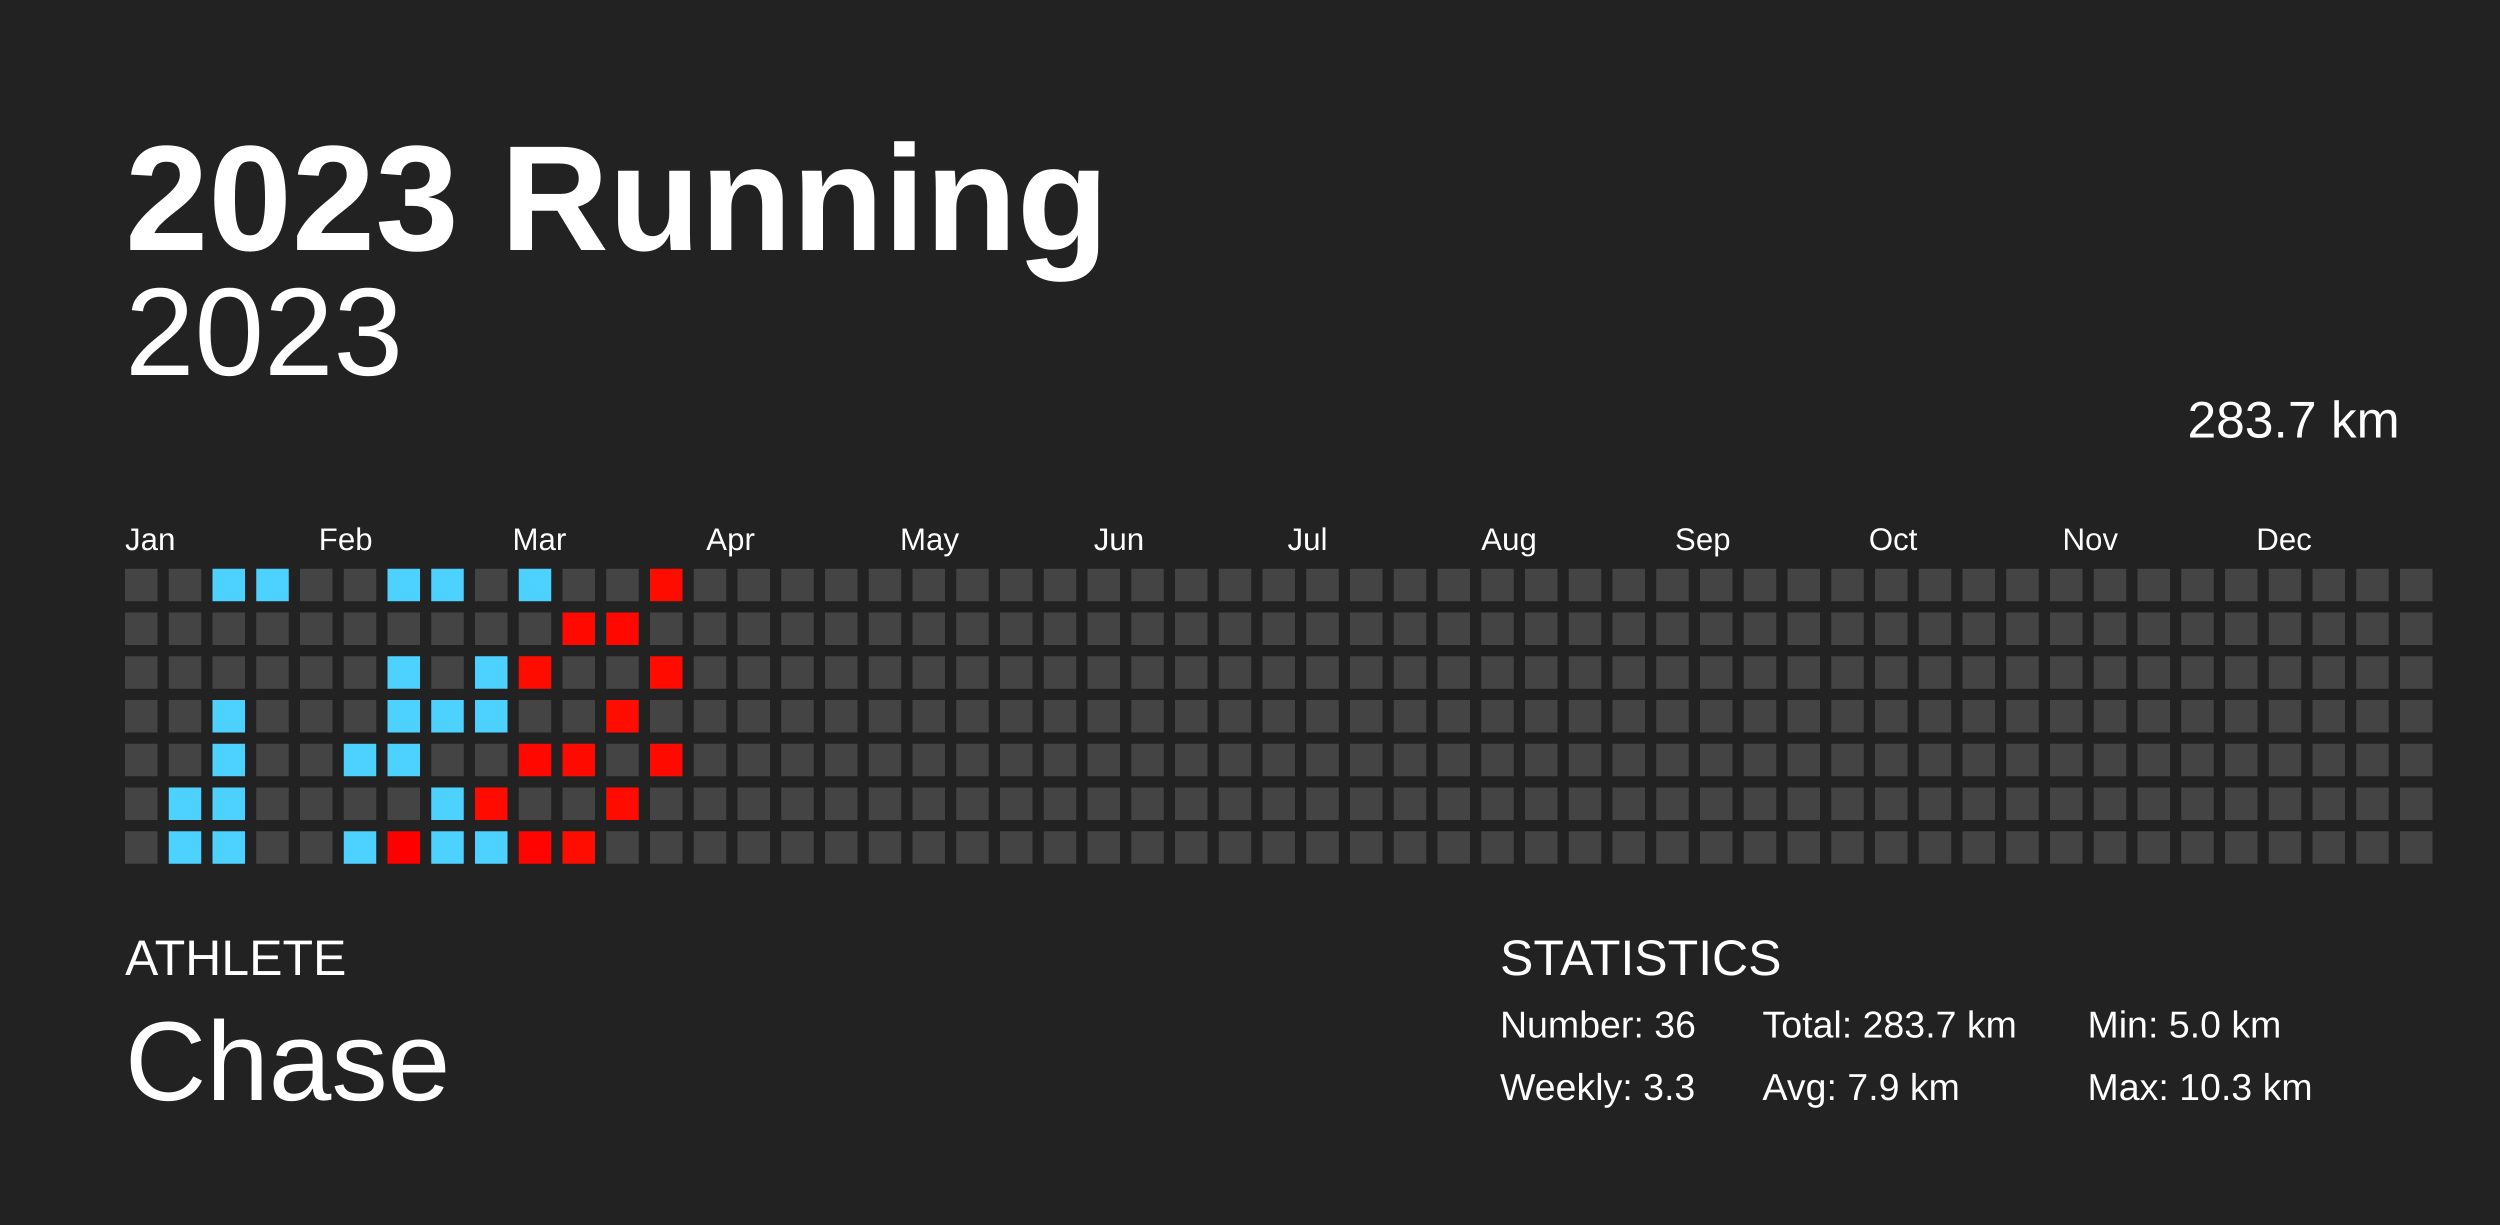
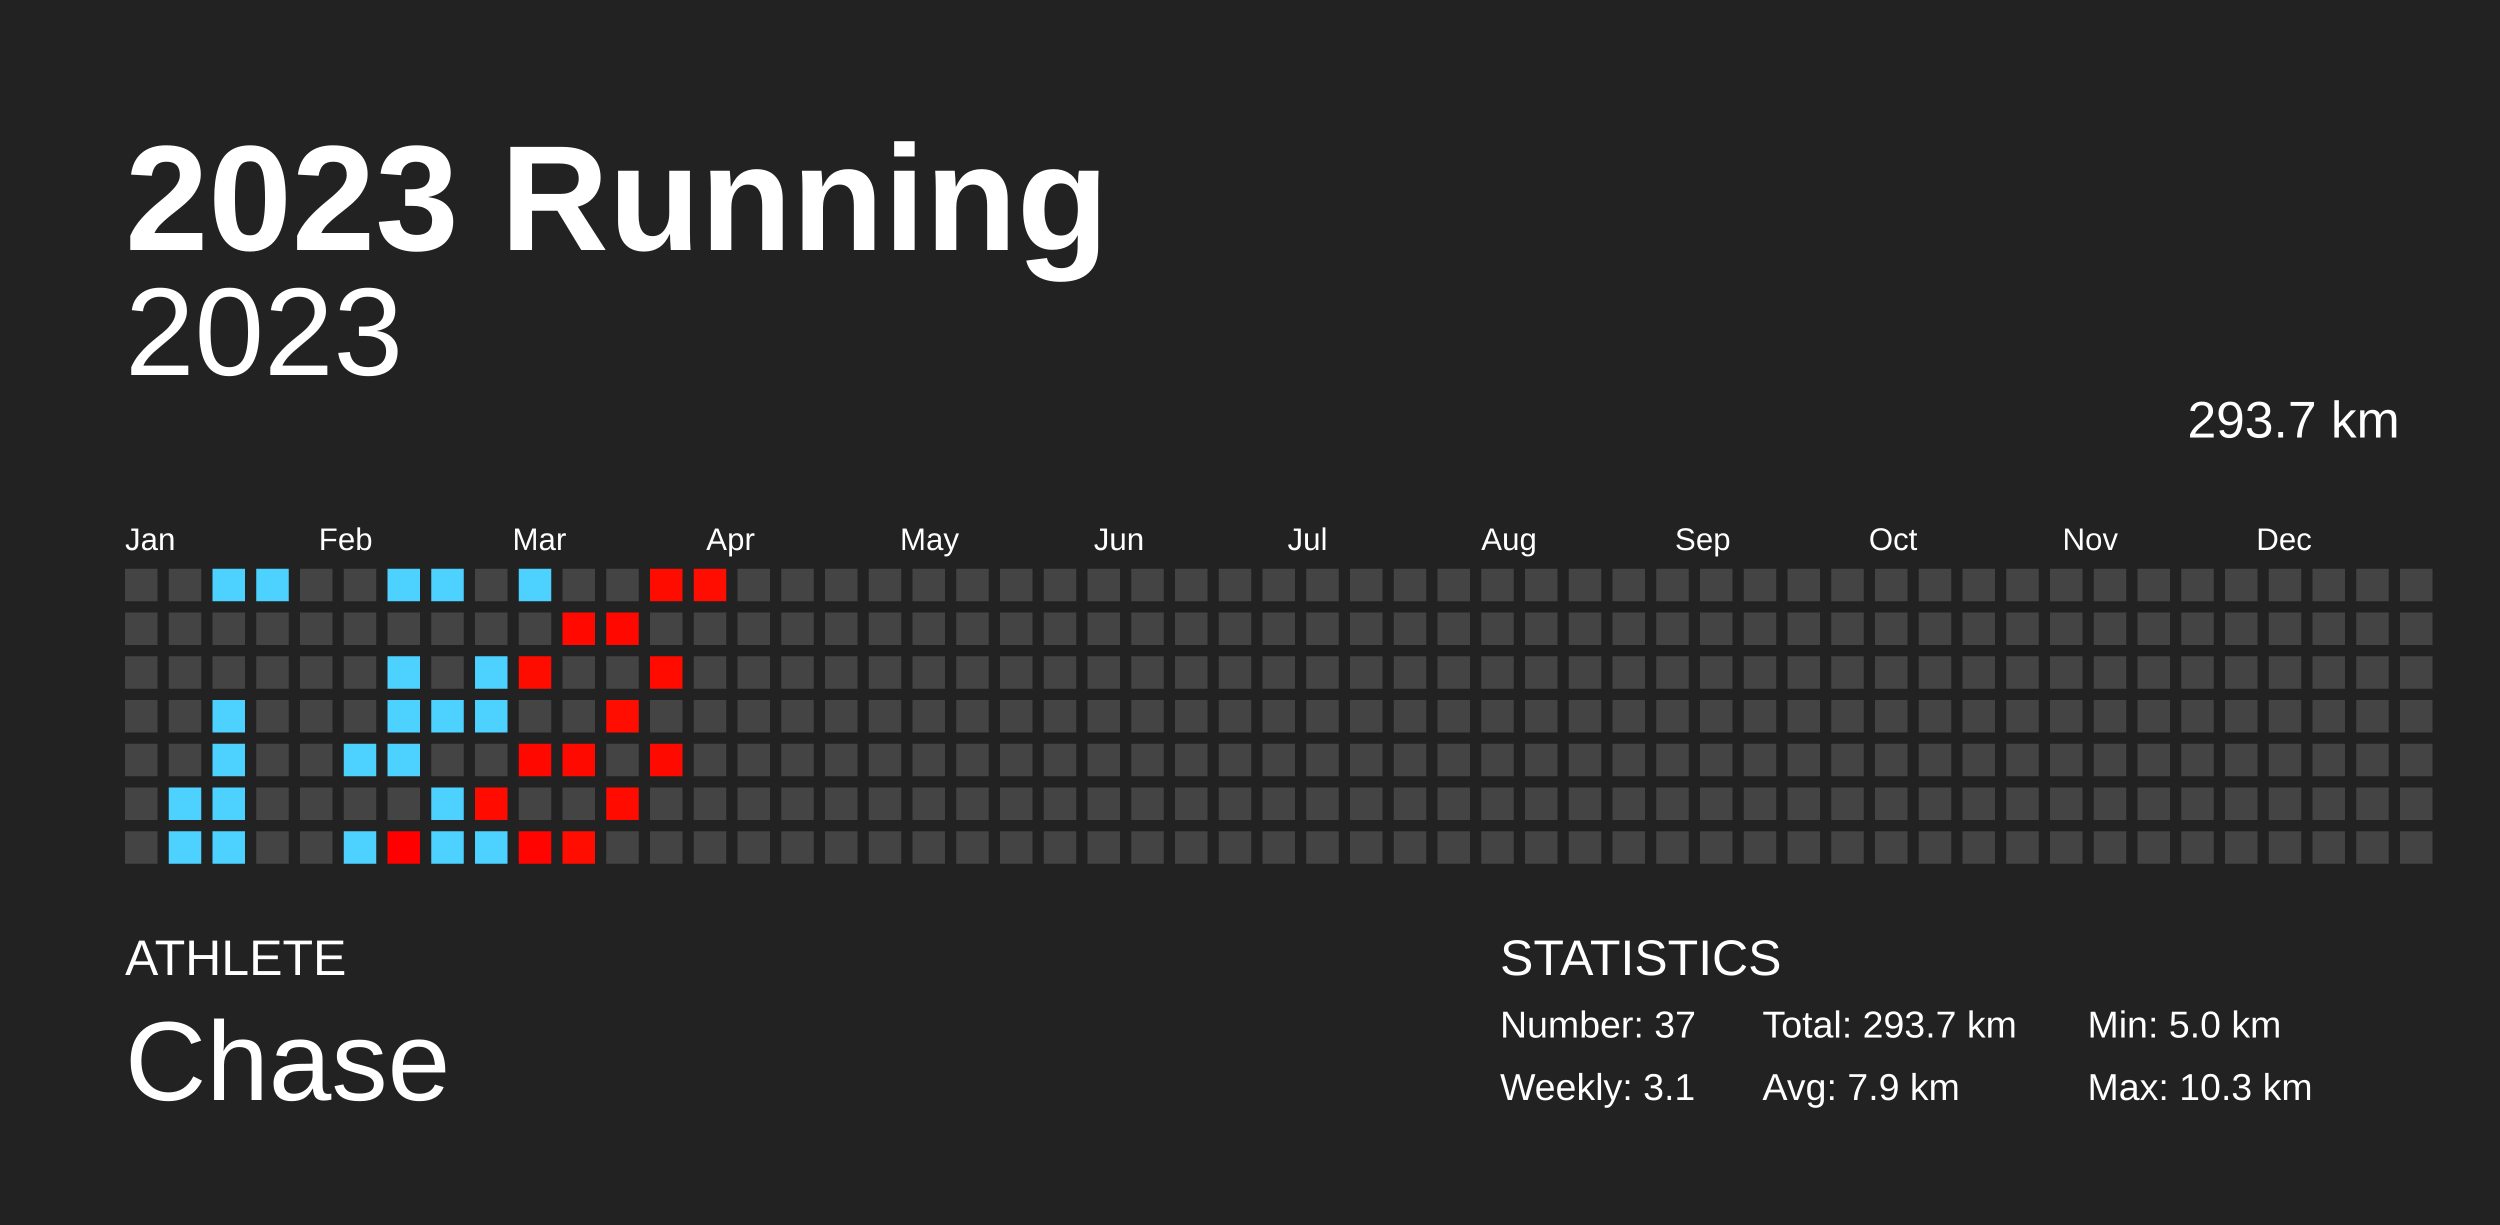
<svg xmlns="http://www.w3.org/2000/svg" baseProfile="full" height="98mm" version="1.1" viewBox="0,0,200,98" width="200mm">
  <defs />
  <rect fill="#222222" height="98" width="200" x="0" y="0" />
  <text fill="#FFFFFF" style="font-size:12px; font-family:Arial; font-weight:bold;" x="10" y="20">2023 Running</text>
  <text fill="#FFFFFF" style="font-size:4px; font-family:Arial" x="10" y="78">ATHLETE</text>
  <text fill="#FFFFFF" style="font-size:9px; font-family:Arial" x="10" y="88">Chase</text>
  <text fill="#FFFFFF" style="font-size:4px; font-family:Arial" x="120" y="78">STATISTICS</text>
-   <text fill="#FFFFFF" style="font-size:3px; font-family:Arial" x="120" y="83">Number: 36</text>
-   <text fill="#FFFFFF" style="font-size:3px; font-family:Arial" x="120" y="88">Weekly: 3.3</text>
-   <text fill="#FFFFFF" style="font-size:3px; font-family:Arial" x="141" y="83">Total: 283.7 km</text>
+   <text fill="#FFFFFF" style="font-size:3px; font-family:Arial" x="120" y="83">Number: 37</text>
+   <text fill="#FFFFFF" style="font-size:3px; font-family:Arial" x="120" y="88">Weekly: 3.1</text>
+   <text fill="#FFFFFF" style="font-size:3px; font-family:Arial" x="141" y="83">Total: 293.7 km</text>
  <text fill="#FFFFFF" style="font-size:3px; font-family:Arial" x="141" y="88">Avg: 7.9 km</text>
  <text fill="#FFFFFF" style="font-size:3px; font-family:Arial" x="167" y="83">Min: 5.0 km</text>
  <text fill="#FFFFFF" style="font-size:3px; font-family:Arial" x="167" y="88">Max: 10.3 km</text>
  <text alignment-baseline="hanging" fill="#FFFFFF" style="font-size:10.0px; font-family:Arial;" x="10" y="30">2023</text>
-   <text alignment-baseline="hanging" fill="#FFFFFF" style="font-size:4.125px; font-family:Arial;" x="175" y="35">283.7 km</text>
+   <text alignment-baseline="hanging" fill="#FFFFFF" style="font-size:4.125px; font-family:Arial;" x="175" y="35">293.7 km</text>
  <text fill="#FFFFFF" style="font-size:2.5px; font-family:Arial" x="10.0" y="44">Jan</text>
  <text fill="#FFFFFF" style="font-size:2.5px; font-family:Arial" x="25.5" y="44">Feb</text>
  <text fill="#FFFFFF" style="font-size:2.5px; font-family:Arial" x="41.0" y="44">Mar</text>
  <text fill="#FFFFFF" style="font-size:2.5px; font-family:Arial" x="56.5" y="44">Apr</text>
  <text fill="#FFFFFF" style="font-size:2.5px; font-family:Arial" x="72.0" y="44">May</text>
  <text fill="#FFFFFF" style="font-size:2.5px; font-family:Arial" x="87.5" y="44">Jun</text>
  <text fill="#FFFFFF" style="font-size:2.5px; font-family:Arial" x="103.0" y="44">Jul</text>
  <text fill="#FFFFFF" style="font-size:2.5px; font-family:Arial" x="118.5" y="44">Aug</text>
  <text fill="#FFFFFF" style="font-size:2.5px; font-family:Arial" x="134.0" y="44">Sep</text>
  <text fill="#FFFFFF" style="font-size:2.5px; font-family:Arial" x="149.5" y="44">Oct</text>
  <text fill="#FFFFFF" style="font-size:2.5px; font-family:Arial" x="165.0" y="44">Nov</text>
  <text fill="#FFFFFF" style="font-size:2.5px; font-family:Arial" x="180.5" y="44">Dec</text>
  <rect fill="#444444" height="2.6" width="2.6" x="10.0" y="45.5" />
  <rect fill="#444444" height="2.6" width="2.6" x="10.0" y="49.0" />
  <rect fill="#444444" height="2.6" width="2.6" x="10.0" y="52.5" />
  <rect fill="#444444" height="2.6" width="2.6" x="10.0" y="56.0" />
  <rect fill="#444444" height="2.6" width="2.6" x="10.0" y="59.5" />
  <rect fill="#444444" height="2.6" width="2.6" x="10.0" y="63.0" />
  <rect fill="#444444" height="2.6" width="2.6" x="10.0" y="66.5" />
  <rect fill="#444444" height="2.6" width="2.6" x="13.5" y="45.5" />
  <rect fill="#444444" height="2.6" width="2.6" x="13.5" y="49.0" />
  <rect fill="#444444" height="2.6" width="2.6" x="13.5" y="52.5" />
  <rect fill="#444444" height="2.6" width="2.6" x="13.5" y="56.0" />
  <rect fill="#444444" height="2.6" width="2.6" x="13.5" y="59.5" />
  <rect fill="#4dd2ff" height="2.6" width="2.6" x="13.5" y="63.0" />
  <rect fill="#4dd2ff" height="2.6" width="2.6" x="13.5" y="66.5" />
  <rect fill="#4dd2ff" height="2.6" width="2.6" x="17.0" y="45.5" />
  <rect fill="#444444" height="2.6" width="2.6" x="17.0" y="49.0" />
  <rect fill="#444444" height="2.6" width="2.6" x="17.0" y="52.5" />
  <rect fill="#4dd2ff" height="2.6" width="2.6" x="17.0" y="56.0" />
  <rect fill="#4dd2ff" height="2.6" width="2.6" x="17.0" y="59.5" />
  <rect fill="#4dd2ff" height="2.6" width="2.6" x="17.0" y="63.0" />
  <rect fill="#4dd2ff" height="2.6" width="2.6" x="17.0" y="66.5" />
  <rect fill="#4dd2ff" height="2.6" width="2.6" x="20.5" y="45.5" />
  <rect fill="#444444" height="2.6" width="2.6" x="20.5" y="49.0" />
  <rect fill="#444444" height="2.6" width="2.6" x="20.5" y="52.5" />
  <rect fill="#444444" height="2.6" width="2.6" x="20.5" y="56.0" />
  <rect fill="#444444" height="2.6" width="2.6" x="20.5" y="59.5" />
  <rect fill="#444444" height="2.6" width="2.6" x="20.5" y="63.0" />
  <rect fill="#444444" height="2.6" width="2.6" x="20.5" y="66.5" />
  <rect fill="#444444" height="2.6" width="2.6" x="24.0" y="45.5" />
  <rect fill="#444444" height="2.6" width="2.6" x="24.0" y="49.0" />
  <rect fill="#444444" height="2.6" width="2.6" x="24.0" y="52.5" />
  <rect fill="#444444" height="2.6" width="2.6" x="24.0" y="56.0" />
  <rect fill="#444444" height="2.6" width="2.6" x="24.0" y="59.5" />
  <rect fill="#444444" height="2.6" width="2.6" x="24.0" y="63.0" />
  <rect fill="#444444" height="2.6" width="2.6" x="24.0" y="66.5" />
  <rect fill="#444444" height="2.6" width="2.6" x="27.5" y="45.5" />
  <rect fill="#444444" height="2.6" width="2.6" x="27.5" y="49.0" />
  <rect fill="#444444" height="2.6" width="2.6" x="27.5" y="52.5" />
  <rect fill="#444444" height="2.6" width="2.6" x="27.5" y="56.0" />
  <rect fill="#4dd2ff" height="2.6" width="2.6" x="27.5" y="59.5" />
  <rect fill="#444444" height="2.6" width="2.6" x="27.5" y="63.0" />
  <rect fill="#4dd2ff" height="2.6" width="2.6" x="27.5" y="66.5" />
  <rect fill="#4dd2ff" height="2.6" width="2.6" x="31.0" y="45.5" />
  <rect fill="#444444" height="2.6" width="2.6" x="31.0" y="49.0" />
  <rect fill="#4dd2ff" height="2.6" width="2.6" x="31.0" y="52.5" />
  <rect fill="#4dd2ff" height="2.6" width="2.6" x="31.0" y="56.0" />
  <rect fill="#4dd2ff" height="2.6" width="2.6" x="31.0" y="59.5" />
  <rect fill="#444444" height="2.6" width="2.6" x="31.0" y="63.0" />
  <rect fill="#ff0000" height="2.6" width="2.6" x="31.0" y="66.5" />
  <rect fill="#4dd2ff" height="2.6" width="2.6" x="34.5" y="45.5" />
  <rect fill="#444444" height="2.6" width="2.6" x="34.5" y="49.0" />
  <rect fill="#444444" height="2.6" width="2.6" x="34.5" y="52.5" />
  <rect fill="#4dd2ff" height="2.6" width="2.6" x="34.5" y="56.0" />
  <rect fill="#444444" height="2.6" width="2.6" x="34.5" y="59.5" />
  <rect fill="#4dd2ff" height="2.6" width="2.6" x="34.5" y="63.0" />
  <rect fill="#4dd2ff" height="2.6" width="2.6" x="34.5" y="66.5" />
  <rect fill="#444444" height="2.6" width="2.6" x="38.0" y="45.5" />
  <rect fill="#444444" height="2.6" width="2.6" x="38.0" y="49.0" />
  <rect fill="#4dd2ff" height="2.6" width="2.6" x="38.0" y="52.5" />
  <rect fill="#4dd2ff" height="2.6" width="2.6" x="38.0" y="56.0" />
  <rect fill="#444444" height="2.6" width="2.6" x="38.0" y="59.5" />
  <rect fill="#ff0b00" height="2.6" width="2.6" x="38.0" y="63.0" />
  <rect fill="#4dd2ff" height="2.6" width="2.6" x="38.0" y="66.5" />
  <rect fill="#4dd2ff" height="2.6" width="2.6" x="41.5" y="45.5" />
  <rect fill="#444444" height="2.6" width="2.6" x="41.5" y="49.0" />
  <rect fill="#ff0c00" height="2.6" width="2.6" x="41.5" y="52.5" />
  <rect fill="#444444" height="2.6" width="2.6" x="41.5" y="56.0" />
  <rect fill="#ff0800" height="2.6" width="2.6" x="41.5" y="59.5" />
  <rect fill="#444444" height="2.6" width="2.6" x="41.5" y="63.0" />
  <rect fill="#ff0400" height="2.6" width="2.6" x="41.5" y="66.5" />
  <rect fill="#444444" height="2.6" width="2.6" x="45.0" y="45.5" />
  <rect fill="#ff0900" height="2.6" width="2.6" x="45.0" y="49.0" />
  <rect fill="#444444" height="2.6" width="2.6" x="45.0" y="52.5" />
  <rect fill="#444444" height="2.6" width="2.6" x="45.0" y="56.0" />
  <rect fill="#ff0a00" height="2.6" width="2.6" x="45.0" y="59.5" />
  <rect fill="#444444" height="2.6" width="2.6" x="45.0" y="63.0" />
  <rect fill="#ff0d00" height="2.6" width="2.6" x="45.0" y="66.5" />
  <rect fill="#444444" height="2.6" width="2.6" x="48.5" y="45.5" />
  <rect fill="#ff0800" height="2.6" width="2.6" x="48.5" y="49.0" />
  <rect fill="#444444" height="2.6" width="2.6" x="48.5" y="52.5" />
  <rect fill="#ff0d00" height="2.6" width="2.6" x="48.5" y="56.0" />
  <rect fill="#444444" height="2.6" width="2.6" x="48.5" y="59.5" />
  <rect fill="#ff0b00" height="2.6" width="2.6" x="48.5" y="63.0" />
  <rect fill="#444444" height="2.6" width="2.6" x="48.5" y="66.5" />
  <rect fill="#ff0c00" height="2.6" width="2.6" x="52.0" y="45.5" />
  <rect fill="#444444" height="2.6" width="2.6" x="52.0" y="49.0" />
  <rect fill="#ff0b00" height="2.6" width="2.6" x="52.0" y="52.5" />
  <rect fill="#444444" height="2.6" width="2.6" x="52.0" y="56.0" />
  <rect fill="#ff0a00" height="2.6" width="2.6" x="52.0" y="59.5" />
  <rect fill="#444444" height="2.6" width="2.6" x="52.0" y="63.0" />
  <rect fill="#444444" height="2.6" width="2.6" x="52.0" y="66.5" />
-   <rect fill="#444444" height="2.6" width="2.6" x="55.5" y="45.5" />
+   <rect fill="#ff0d00" height="2.6" width="2.6" x="55.5" y="45.5" />
  <rect fill="#444444" height="2.6" width="2.6" x="55.5" y="49.0" />
  <rect fill="#444444" height="2.6" width="2.6" x="55.5" y="52.5" />
  <rect fill="#444444" height="2.6" width="2.6" x="55.5" y="56.0" />
  <rect fill="#444444" height="2.6" width="2.6" x="55.5" y="59.5" />
  <rect fill="#444444" height="2.6" width="2.6" x="55.5" y="63.0" />
  <rect fill="#444444" height="2.6" width="2.6" x="55.5" y="66.5" />
  <rect fill="#444444" height="2.6" width="2.6" x="59.0" y="45.5" />
  <rect fill="#444444" height="2.6" width="2.6" x="59.0" y="49.0" />
  <rect fill="#444444" height="2.6" width="2.6" x="59.0" y="52.5" />
  <rect fill="#444444" height="2.6" width="2.6" x="59.0" y="56.0" />
  <rect fill="#444444" height="2.6" width="2.6" x="59.0" y="59.5" />
  <rect fill="#444444" height="2.6" width="2.6" x="59.0" y="63.0" />
  <rect fill="#444444" height="2.6" width="2.6" x="59.0" y="66.5" />
  <rect fill="#444444" height="2.6" width="2.6" x="62.5" y="45.5" />
  <rect fill="#444444" height="2.6" width="2.6" x="62.5" y="49.0" />
  <rect fill="#444444" height="2.6" width="2.6" x="62.5" y="52.5" />
  <rect fill="#444444" height="2.6" width="2.6" x="62.5" y="56.0" />
  <rect fill="#444444" height="2.6" width="2.6" x="62.5" y="59.5" />
  <rect fill="#444444" height="2.6" width="2.6" x="62.5" y="63.0" />
  <rect fill="#444444" height="2.6" width="2.6" x="62.5" y="66.5" />
  <rect fill="#444444" height="2.6" width="2.6" x="66.0" y="45.5" />
  <rect fill="#444444" height="2.6" width="2.6" x="66.0" y="49.0" />
  <rect fill="#444444" height="2.6" width="2.6" x="66.0" y="52.5" />
  <rect fill="#444444" height="2.6" width="2.6" x="66.0" y="56.0" />
  <rect fill="#444444" height="2.6" width="2.6" x="66.0" y="59.5" />
  <rect fill="#444444" height="2.6" width="2.6" x="66.0" y="63.0" />
  <rect fill="#444444" height="2.6" width="2.6" x="66.0" y="66.5" />
  <rect fill="#444444" height="2.6" width="2.6" x="69.5" y="45.5" />
  <rect fill="#444444" height="2.6" width="2.6" x="69.5" y="49.0" />
  <rect fill="#444444" height="2.6" width="2.6" x="69.5" y="52.5" />
  <rect fill="#444444" height="2.6" width="2.6" x="69.5" y="56.0" />
  <rect fill="#444444" height="2.6" width="2.6" x="69.5" y="59.5" />
  <rect fill="#444444" height="2.6" width="2.6" x="69.5" y="63.0" />
  <rect fill="#444444" height="2.6" width="2.6" x="69.5" y="66.5" />
  <rect fill="#444444" height="2.6" width="2.6" x="73.0" y="45.5" />
  <rect fill="#444444" height="2.6" width="2.6" x="73.0" y="49.0" />
  <rect fill="#444444" height="2.6" width="2.6" x="73.0" y="52.5" />
  <rect fill="#444444" height="2.6" width="2.6" x="73.0" y="56.0" />
  <rect fill="#444444" height="2.6" width="2.6" x="73.0" y="59.5" />
  <rect fill="#444444" height="2.6" width="2.6" x="73.0" y="63.0" />
  <rect fill="#444444" height="2.6" width="2.6" x="73.0" y="66.5" />
  <rect fill="#444444" height="2.6" width="2.6" x="76.5" y="45.5" />
  <rect fill="#444444" height="2.6" width="2.6" x="76.5" y="49.0" />
  <rect fill="#444444" height="2.6" width="2.6" x="76.5" y="52.5" />
  <rect fill="#444444" height="2.6" width="2.6" x="76.5" y="56.0" />
  <rect fill="#444444" height="2.6" width="2.6" x="76.5" y="59.5" />
  <rect fill="#444444" height="2.6" width="2.6" x="76.5" y="63.0" />
  <rect fill="#444444" height="2.6" width="2.6" x="76.5" y="66.5" />
  <rect fill="#444444" height="2.6" width="2.6" x="80.0" y="45.5" />
  <rect fill="#444444" height="2.6" width="2.6" x="80.0" y="49.0" />
  <rect fill="#444444" height="2.6" width="2.6" x="80.0" y="52.5" />
  <rect fill="#444444" height="2.6" width="2.6" x="80.0" y="56.0" />
  <rect fill="#444444" height="2.6" width="2.6" x="80.0" y="59.5" />
  <rect fill="#444444" height="2.6" width="2.6" x="80.0" y="63.0" />
  <rect fill="#444444" height="2.6" width="2.6" x="80.0" y="66.5" />
  <rect fill="#444444" height="2.6" width="2.6" x="83.5" y="45.5" />
  <rect fill="#444444" height="2.6" width="2.6" x="83.5" y="49.0" />
  <rect fill="#444444" height="2.6" width="2.6" x="83.5" y="52.5" />
  <rect fill="#444444" height="2.6" width="2.6" x="83.5" y="56.0" />
  <rect fill="#444444" height="2.6" width="2.6" x="83.5" y="59.5" />
  <rect fill="#444444" height="2.6" width="2.6" x="83.5" y="63.0" />
  <rect fill="#444444" height="2.6" width="2.6" x="83.5" y="66.5" />
  <rect fill="#444444" height="2.6" width="2.6" x="87.0" y="45.5" />
  <rect fill="#444444" height="2.6" width="2.6" x="87.0" y="49.0" />
  <rect fill="#444444" height="2.6" width="2.6" x="87.0" y="52.5" />
  <rect fill="#444444" height="2.6" width="2.6" x="87.0" y="56.0" />
  <rect fill="#444444" height="2.6" width="2.6" x="87.0" y="59.5" />
  <rect fill="#444444" height="2.6" width="2.6" x="87.0" y="63.0" />
  <rect fill="#444444" height="2.6" width="2.6" x="87.0" y="66.5" />
  <rect fill="#444444" height="2.6" width="2.6" x="90.5" y="45.5" />
  <rect fill="#444444" height="2.6" width="2.6" x="90.5" y="49.0" />
  <rect fill="#444444" height="2.6" width="2.6" x="90.5" y="52.5" />
  <rect fill="#444444" height="2.6" width="2.6" x="90.5" y="56.0" />
  <rect fill="#444444" height="2.6" width="2.6" x="90.5" y="59.5" />
  <rect fill="#444444" height="2.6" width="2.6" x="90.5" y="63.0" />
  <rect fill="#444444" height="2.6" width="2.6" x="90.5" y="66.5" />
  <rect fill="#444444" height="2.6" width="2.6" x="94.0" y="45.5" />
  <rect fill="#444444" height="2.6" width="2.6" x="94.0" y="49.0" />
  <rect fill="#444444" height="2.6" width="2.6" x="94.0" y="52.5" />
  <rect fill="#444444" height="2.6" width="2.6" x="94.0" y="56.0" />
  <rect fill="#444444" height="2.6" width="2.6" x="94.0" y="59.5" />
  <rect fill="#444444" height="2.6" width="2.6" x="94.0" y="63.0" />
  <rect fill="#444444" height="2.6" width="2.6" x="94.0" y="66.5" />
  <rect fill="#444444" height="2.6" width="2.6" x="97.5" y="45.5" />
  <rect fill="#444444" height="2.6" width="2.6" x="97.5" y="49.0" />
  <rect fill="#444444" height="2.6" width="2.6" x="97.5" y="52.5" />
  <rect fill="#444444" height="2.6" width="2.6" x="97.5" y="56.0" />
  <rect fill="#444444" height="2.6" width="2.6" x="97.5" y="59.5" />
  <rect fill="#444444" height="2.6" width="2.6" x="97.5" y="63.0" />
  <rect fill="#444444" height="2.6" width="2.6" x="97.5" y="66.5" />
  <rect fill="#444444" height="2.6" width="2.6" x="101.0" y="45.5" />
  <rect fill="#444444" height="2.6" width="2.6" x="101.0" y="49.0" />
  <rect fill="#444444" height="2.6" width="2.6" x="101.0" y="52.5" />
  <rect fill="#444444" height="2.6" width="2.6" x="101.0" y="56.0" />
  <rect fill="#444444" height="2.6" width="2.6" x="101.0" y="59.5" />
  <rect fill="#444444" height="2.6" width="2.6" x="101.0" y="63.0" />
  <rect fill="#444444" height="2.6" width="2.6" x="101.0" y="66.5" />
  <rect fill="#444444" height="2.6" width="2.6" x="104.5" y="45.5" />
  <rect fill="#444444" height="2.6" width="2.6" x="104.5" y="49.0" />
  <rect fill="#444444" height="2.6" width="2.6" x="104.5" y="52.5" />
  <rect fill="#444444" height="2.6" width="2.6" x="104.5" y="56.0" />
  <rect fill="#444444" height="2.6" width="2.6" x="104.5" y="59.5" />
  <rect fill="#444444" height="2.6" width="2.6" x="104.5" y="63.0" />
  <rect fill="#444444" height="2.6" width="2.6" x="104.5" y="66.5" />
  <rect fill="#444444" height="2.6" width="2.6" x="108.0" y="45.5" />
  <rect fill="#444444" height="2.6" width="2.6" x="108.0" y="49.0" />
  <rect fill="#444444" height="2.6" width="2.6" x="108.0" y="52.5" />
  <rect fill="#444444" height="2.6" width="2.6" x="108.0" y="56.0" />
  <rect fill="#444444" height="2.6" width="2.6" x="108.0" y="59.5" />
  <rect fill="#444444" height="2.6" width="2.6" x="108.0" y="63.0" />
  <rect fill="#444444" height="2.6" width="2.6" x="108.0" y="66.5" />
  <rect fill="#444444" height="2.6" width="2.6" x="111.5" y="45.5" />
  <rect fill="#444444" height="2.6" width="2.6" x="111.5" y="49.0" />
  <rect fill="#444444" height="2.6" width="2.6" x="111.5" y="52.5" />
  <rect fill="#444444" height="2.6" width="2.6" x="111.5" y="56.0" />
  <rect fill="#444444" height="2.6" width="2.6" x="111.5" y="59.5" />
  <rect fill="#444444" height="2.6" width="2.6" x="111.5" y="63.0" />
  <rect fill="#444444" height="2.6" width="2.6" x="111.5" y="66.5" />
  <rect fill="#444444" height="2.6" width="2.6" x="115.0" y="45.5" />
  <rect fill="#444444" height="2.6" width="2.6" x="115.0" y="49.0" />
  <rect fill="#444444" height="2.6" width="2.6" x="115.0" y="52.5" />
  <rect fill="#444444" height="2.6" width="2.6" x="115.0" y="56.0" />
  <rect fill="#444444" height="2.6" width="2.6" x="115.0" y="59.5" />
  <rect fill="#444444" height="2.6" width="2.6" x="115.0" y="63.0" />
  <rect fill="#444444" height="2.6" width="2.6" x="115.0" y="66.5" />
  <rect fill="#444444" height="2.6" width="2.6" x="118.5" y="45.5" />
  <rect fill="#444444" height="2.6" width="2.6" x="118.5" y="49.0" />
  <rect fill="#444444" height="2.6" width="2.6" x="118.5" y="52.5" />
  <rect fill="#444444" height="2.6" width="2.6" x="118.5" y="56.0" />
  <rect fill="#444444" height="2.6" width="2.6" x="118.5" y="59.5" />
  <rect fill="#444444" height="2.6" width="2.6" x="118.5" y="63.0" />
  <rect fill="#444444" height="2.6" width="2.6" x="118.5" y="66.5" />
  <rect fill="#444444" height="2.6" width="2.6" x="122.0" y="45.5" />
  <rect fill="#444444" height="2.6" width="2.6" x="122.0" y="49.0" />
  <rect fill="#444444" height="2.6" width="2.6" x="122.0" y="52.5" />
  <rect fill="#444444" height="2.6" width="2.6" x="122.0" y="56.0" />
  <rect fill="#444444" height="2.6" width="2.6" x="122.0" y="59.5" />
  <rect fill="#444444" height="2.6" width="2.6" x="122.0" y="63.0" />
  <rect fill="#444444" height="2.6" width="2.6" x="122.0" y="66.5" />
  <rect fill="#444444" height="2.6" width="2.6" x="125.5" y="45.5" />
  <rect fill="#444444" height="2.6" width="2.6" x="125.5" y="49.0" />
  <rect fill="#444444" height="2.6" width="2.6" x="125.5" y="52.5" />
  <rect fill="#444444" height="2.6" width="2.6" x="125.5" y="56.0" />
  <rect fill="#444444" height="2.6" width="2.6" x="125.5" y="59.5" />
  <rect fill="#444444" height="2.6" width="2.6" x="125.5" y="63.0" />
  <rect fill="#444444" height="2.6" width="2.6" x="125.5" y="66.5" />
  <rect fill="#444444" height="2.6" width="2.6" x="129.0" y="45.5" />
  <rect fill="#444444" height="2.6" width="2.6" x="129.0" y="49.0" />
  <rect fill="#444444" height="2.6" width="2.6" x="129.0" y="52.5" />
  <rect fill="#444444" height="2.6" width="2.6" x="129.0" y="56.0" />
  <rect fill="#444444" height="2.6" width="2.6" x="129.0" y="59.5" />
  <rect fill="#444444" height="2.6" width="2.6" x="129.0" y="63.0" />
  <rect fill="#444444" height="2.6" width="2.6" x="129.0" y="66.5" />
  <rect fill="#444444" height="2.6" width="2.6" x="132.5" y="45.5" />
  <rect fill="#444444" height="2.6" width="2.6" x="132.5" y="49.0" />
  <rect fill="#444444" height="2.6" width="2.6" x="132.5" y="52.5" />
  <rect fill="#444444" height="2.6" width="2.6" x="132.5" y="56.0" />
  <rect fill="#444444" height="2.6" width="2.6" x="132.5" y="59.5" />
  <rect fill="#444444" height="2.6" width="2.6" x="132.5" y="63.0" />
  <rect fill="#444444" height="2.6" width="2.6" x="132.5" y="66.5" />
  <rect fill="#444444" height="2.6" width="2.6" x="136.0" y="45.5" />
  <rect fill="#444444" height="2.6" width="2.6" x="136.0" y="49.0" />
  <rect fill="#444444" height="2.6" width="2.6" x="136.0" y="52.5" />
  <rect fill="#444444" height="2.6" width="2.6" x="136.0" y="56.0" />
  <rect fill="#444444" height="2.6" width="2.6" x="136.0" y="59.5" />
  <rect fill="#444444" height="2.6" width="2.6" x="136.0" y="63.0" />
  <rect fill="#444444" height="2.6" width="2.6" x="136.0" y="66.5" />
  <rect fill="#444444" height="2.6" width="2.6" x="139.5" y="45.5" />
  <rect fill="#444444" height="2.6" width="2.6" x="139.5" y="49.0" />
  <rect fill="#444444" height="2.6" width="2.6" x="139.5" y="52.5" />
  <rect fill="#444444" height="2.6" width="2.6" x="139.5" y="56.0" />
  <rect fill="#444444" height="2.6" width="2.6" x="139.5" y="59.5" />
  <rect fill="#444444" height="2.6" width="2.6" x="139.5" y="63.0" />
  <rect fill="#444444" height="2.6" width="2.6" x="139.5" y="66.5" />
  <rect fill="#444444" height="2.6" width="2.6" x="143.0" y="45.5" />
  <rect fill="#444444" height="2.6" width="2.6" x="143.0" y="49.0" />
  <rect fill="#444444" height="2.6" width="2.6" x="143.0" y="52.5" />
  <rect fill="#444444" height="2.6" width="2.6" x="143.0" y="56.0" />
  <rect fill="#444444" height="2.6" width="2.6" x="143.0" y="59.5" />
  <rect fill="#444444" height="2.6" width="2.6" x="143.0" y="63.0" />
  <rect fill="#444444" height="2.6" width="2.6" x="143.0" y="66.5" />
  <rect fill="#444444" height="2.6" width="2.6" x="146.5" y="45.5" />
  <rect fill="#444444" height="2.6" width="2.6" x="146.5" y="49.0" />
  <rect fill="#444444" height="2.6" width="2.6" x="146.5" y="52.5" />
  <rect fill="#444444" height="2.6" width="2.6" x="146.5" y="56.0" />
  <rect fill="#444444" height="2.6" width="2.6" x="146.5" y="59.5" />
  <rect fill="#444444" height="2.6" width="2.6" x="146.5" y="63.0" />
  <rect fill="#444444" height="2.6" width="2.6" x="146.5" y="66.5" />
  <rect fill="#444444" height="2.6" width="2.6" x="150.0" y="45.5" />
  <rect fill="#444444" height="2.6" width="2.6" x="150.0" y="49.0" />
  <rect fill="#444444" height="2.6" width="2.6" x="150.0" y="52.5" />
  <rect fill="#444444" height="2.6" width="2.6" x="150.0" y="56.0" />
  <rect fill="#444444" height="2.6" width="2.6" x="150.0" y="59.5" />
  <rect fill="#444444" height="2.6" width="2.6" x="150.0" y="63.0" />
  <rect fill="#444444" height="2.6" width="2.6" x="150.0" y="66.5" />
  <rect fill="#444444" height="2.6" width="2.6" x="153.5" y="45.5" />
  <rect fill="#444444" height="2.6" width="2.6" x="153.5" y="49.0" />
  <rect fill="#444444" height="2.6" width="2.6" x="153.5" y="52.5" />
  <rect fill="#444444" height="2.6" width="2.6" x="153.5" y="56.0" />
  <rect fill="#444444" height="2.6" width="2.6" x="153.5" y="59.5" />
  <rect fill="#444444" height="2.6" width="2.6" x="153.5" y="63.0" />
  <rect fill="#444444" height="2.6" width="2.6" x="153.5" y="66.5" />
  <rect fill="#444444" height="2.6" width="2.6" x="157.0" y="45.5" />
  <rect fill="#444444" height="2.6" width="2.6" x="157.0" y="49.0" />
  <rect fill="#444444" height="2.6" width="2.6" x="157.0" y="52.5" />
  <rect fill="#444444" height="2.6" width="2.6" x="157.0" y="56.0" />
  <rect fill="#444444" height="2.6" width="2.6" x="157.0" y="59.5" />
  <rect fill="#444444" height="2.6" width="2.6" x="157.0" y="63.0" />
  <rect fill="#444444" height="2.6" width="2.6" x="157.0" y="66.5" />
  <rect fill="#444444" height="2.6" width="2.6" x="160.5" y="45.5" />
  <rect fill="#444444" height="2.6" width="2.6" x="160.5" y="49.0" />
  <rect fill="#444444" height="2.6" width="2.6" x="160.5" y="52.5" />
  <rect fill="#444444" height="2.6" width="2.6" x="160.5" y="56.0" />
  <rect fill="#444444" height="2.6" width="2.6" x="160.5" y="59.5" />
  <rect fill="#444444" height="2.6" width="2.6" x="160.5" y="63.0" />
  <rect fill="#444444" height="2.6" width="2.6" x="160.5" y="66.5" />
  <rect fill="#444444" height="2.6" width="2.6" x="164.0" y="45.5" />
  <rect fill="#444444" height="2.6" width="2.6" x="164.0" y="49.0" />
  <rect fill="#444444" height="2.6" width="2.6" x="164.0" y="52.5" />
  <rect fill="#444444" height="2.6" width="2.6" x="164.0" y="56.0" />
  <rect fill="#444444" height="2.6" width="2.6" x="164.0" y="59.5" />
  <rect fill="#444444" height="2.6" width="2.6" x="164.0" y="63.0" />
  <rect fill="#444444" height="2.6" width="2.6" x="164.0" y="66.5" />
  <rect fill="#444444" height="2.6" width="2.6" x="167.5" y="45.5" />
  <rect fill="#444444" height="2.6" width="2.6" x="167.5" y="49.0" />
  <rect fill="#444444" height="2.6" width="2.6" x="167.5" y="52.5" />
  <rect fill="#444444" height="2.6" width="2.6" x="167.5" y="56.0" />
  <rect fill="#444444" height="2.6" width="2.6" x="167.5" y="59.5" />
  <rect fill="#444444" height="2.6" width="2.6" x="167.5" y="63.0" />
  <rect fill="#444444" height="2.6" width="2.6" x="167.5" y="66.5" />
  <rect fill="#444444" height="2.6" width="2.6" x="171.0" y="45.5" />
  <rect fill="#444444" height="2.6" width="2.6" x="171.0" y="49.0" />
  <rect fill="#444444" height="2.6" width="2.6" x="171.0" y="52.5" />
  <rect fill="#444444" height="2.6" width="2.6" x="171.0" y="56.0" />
  <rect fill="#444444" height="2.6" width="2.6" x="171.0" y="59.5" />
  <rect fill="#444444" height="2.6" width="2.6" x="171.0" y="63.0" />
  <rect fill="#444444" height="2.6" width="2.6" x="171.0" y="66.5" />
  <rect fill="#444444" height="2.6" width="2.6" x="174.5" y="45.5" />
  <rect fill="#444444" height="2.6" width="2.6" x="174.5" y="49.0" />
  <rect fill="#444444" height="2.6" width="2.6" x="174.5" y="52.5" />
  <rect fill="#444444" height="2.6" width="2.6" x="174.5" y="56.0" />
  <rect fill="#444444" height="2.6" width="2.6" x="174.5" y="59.5" />
  <rect fill="#444444" height="2.6" width="2.6" x="174.5" y="63.0" />
  <rect fill="#444444" height="2.6" width="2.6" x="174.5" y="66.5" />
  <rect fill="#444444" height="2.6" width="2.6" x="178.0" y="45.5" />
  <rect fill="#444444" height="2.6" width="2.6" x="178.0" y="49.0" />
  <rect fill="#444444" height="2.6" width="2.6" x="178.0" y="52.5" />
  <rect fill="#444444" height="2.6" width="2.6" x="178.0" y="56.0" />
  <rect fill="#444444" height="2.6" width="2.6" x="178.0" y="59.5" />
  <rect fill="#444444" height="2.6" width="2.6" x="178.0" y="63.0" />
  <rect fill="#444444" height="2.6" width="2.6" x="178.0" y="66.5" />
  <rect fill="#444444" height="2.6" width="2.6" x="181.5" y="45.5" />
  <rect fill="#444444" height="2.6" width="2.6" x="181.5" y="49.0" />
  <rect fill="#444444" height="2.6" width="2.6" x="181.5" y="52.5" />
  <rect fill="#444444" height="2.6" width="2.6" x="181.5" y="56.0" />
  <rect fill="#444444" height="2.6" width="2.6" x="181.5" y="59.5" />
  <rect fill="#444444" height="2.6" width="2.6" x="181.5" y="63.0" />
  <rect fill="#444444" height="2.6" width="2.6" x="181.5" y="66.5" />
  <rect fill="#444444" height="2.6" width="2.6" x="185.0" y="45.5" />
  <rect fill="#444444" height="2.6" width="2.6" x="185.0" y="49.0" />
  <rect fill="#444444" height="2.6" width="2.6" x="185.0" y="52.5" />
  <rect fill="#444444" height="2.6" width="2.6" x="185.0" y="56.0" />
  <rect fill="#444444" height="2.6" width="2.6" x="185.0" y="59.5" />
  <rect fill="#444444" height="2.6" width="2.6" x="185.0" y="63.0" />
  <rect fill="#444444" height="2.6" width="2.6" x="185.0" y="66.5" />
  <rect fill="#444444" height="2.6" width="2.6" x="188.5" y="45.5" />
  <rect fill="#444444" height="2.6" width="2.6" x="188.5" y="49.0" />
  <rect fill="#444444" height="2.6" width="2.6" x="188.5" y="52.5" />
  <rect fill="#444444" height="2.6" width="2.6" x="188.5" y="56.0" />
  <rect fill="#444444" height="2.6" width="2.6" x="188.5" y="59.5" />
  <rect fill="#444444" height="2.6" width="2.6" x="188.5" y="63.0" />
  <rect fill="#444444" height="2.6" width="2.6" x="188.5" y="66.5" />
  <rect fill="#444444" height="2.6" width="2.6" x="192.0" y="45.5" />
  <rect fill="#444444" height="2.6" width="2.6" x="192.0" y="49.0" />
  <rect fill="#444444" height="2.6" width="2.6" x="192.0" y="52.5" />
  <rect fill="#444444" height="2.6" width="2.6" x="192.0" y="56.0" />
  <rect fill="#444444" height="2.6" width="2.6" x="192.0" y="59.5" />
  <rect fill="#444444" height="2.6" width="2.6" x="192.0" y="63.0" />
  <rect fill="#444444" height="2.6" width="2.6" x="192.0" y="66.5" />
</svg>
